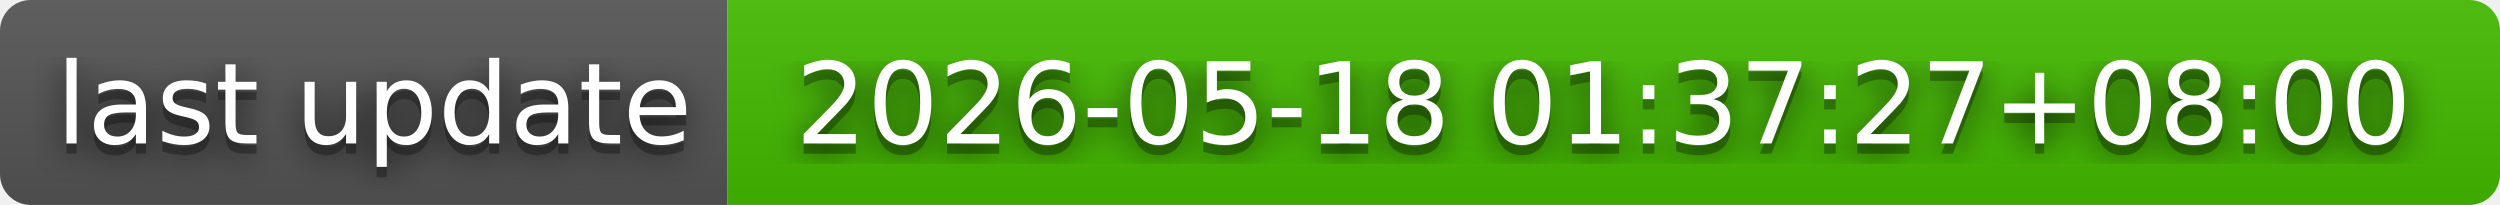
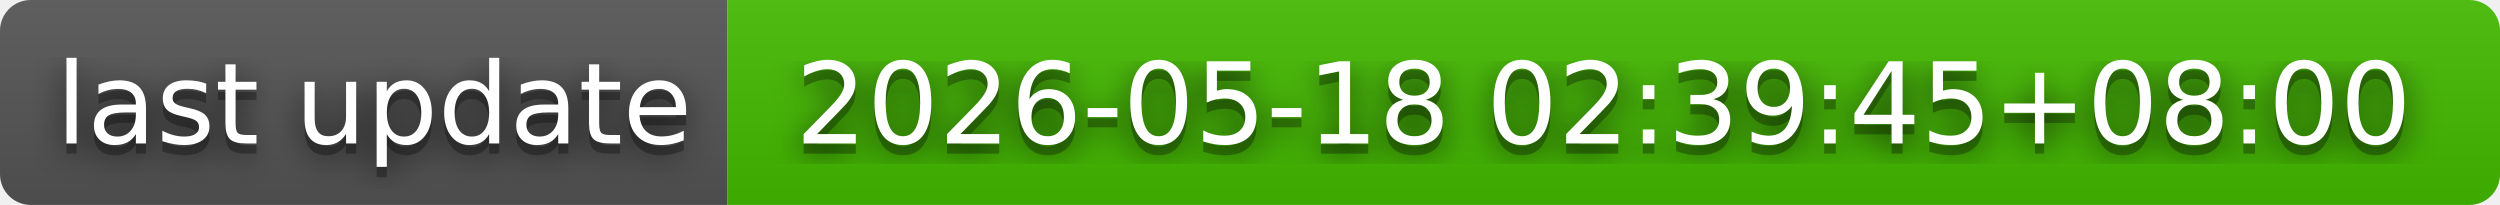
- <svg xmlns="http://www.w3.org/2000/svg" width="244" height="20" role="img" aria-label="last update: 2026-05-18 01:37:27+08:00">
+ <svg xmlns="http://www.w3.org/2000/svg" width="244" height="20" role="img" aria-label="last update: 2026-05-18 02:39:45+08:00">
  <filter id="blur">
    <feGaussianBlur in="SourceGraphic" stdDeviation="16" />
  </filter>
  <linearGradient id="s" x2="0" y2="100%">
    <stop offset="0" stop-color="#bbb" stop-opacity=".1" />
    <stop offset="1" stop-opacity=".1" />
  </linearGradient>
  <clipPath id="r">
    <rect width="244" height="20" rx="3" fill="#fff" />
  </clipPath>
  <g clip-path="url(#r)">
    <rect width="71" height="20" fill="#555" />
    <rect x="71" width="173" height="20" fill="#4b0" />
    <rect width="244" height="20" fill="url(#s)" />
  </g>
  <g fill="#fff" text-anchor="middle" font-family="Verdana,Geneva,DejaVu Sans,sans-serif" text-rendering="geometricPrecision" font-size="110">
    <text aria-hidden="true" x="365" y="150" fill="#010101" fill-opacity=".80" filter="url(#blur)" transform="scale(.1)" textLength="610">last update</text>
    <text aria-hidden="true" x="365" y="150" fill="#010101" fill-opacity=".3" transform="scale(.1)" textLength="610">last update</text>
    <text x="365" y="140" transform="scale(.1)" fill="#fff" textLength="610">last update</text>
-     <text aria-hidden="true" x="1565" y="150" fill="#010101" fill-opacity=".80" filter="url(#blur)" transform="scale(.1)" textLength="1630">2026-05-18 01:37:27+08:00</text>
-     <text aria-hidden="true" x="1565" y="150" fill="#010101" fill-opacity=".3" transform="scale(.1)" textLength="1630">2026-05-18 01:37:27+08:00</text>
-     <text x="1565" y="140" transform="scale(.1)" fill="#fff" textLength="1630">2026-05-18 01:37:27+08:00</text>
+     <text aria-hidden="true" x="1565" y="150" fill="#010101" fill-opacity=".80" filter="url(#blur)" transform="scale(.1)" textLength="1630">2026-05-18 02:39:45+08:00</text>
+     <text aria-hidden="true" x="1565" y="150" fill="#010101" fill-opacity=".3" transform="scale(.1)" textLength="1630">2026-05-18 02:39:45+08:00</text>
+     <text x="1565" y="140" transform="scale(.1)" fill="#fff" textLength="1630">2026-05-18 02:39:45+08:00</text>
  </g>
</svg>
